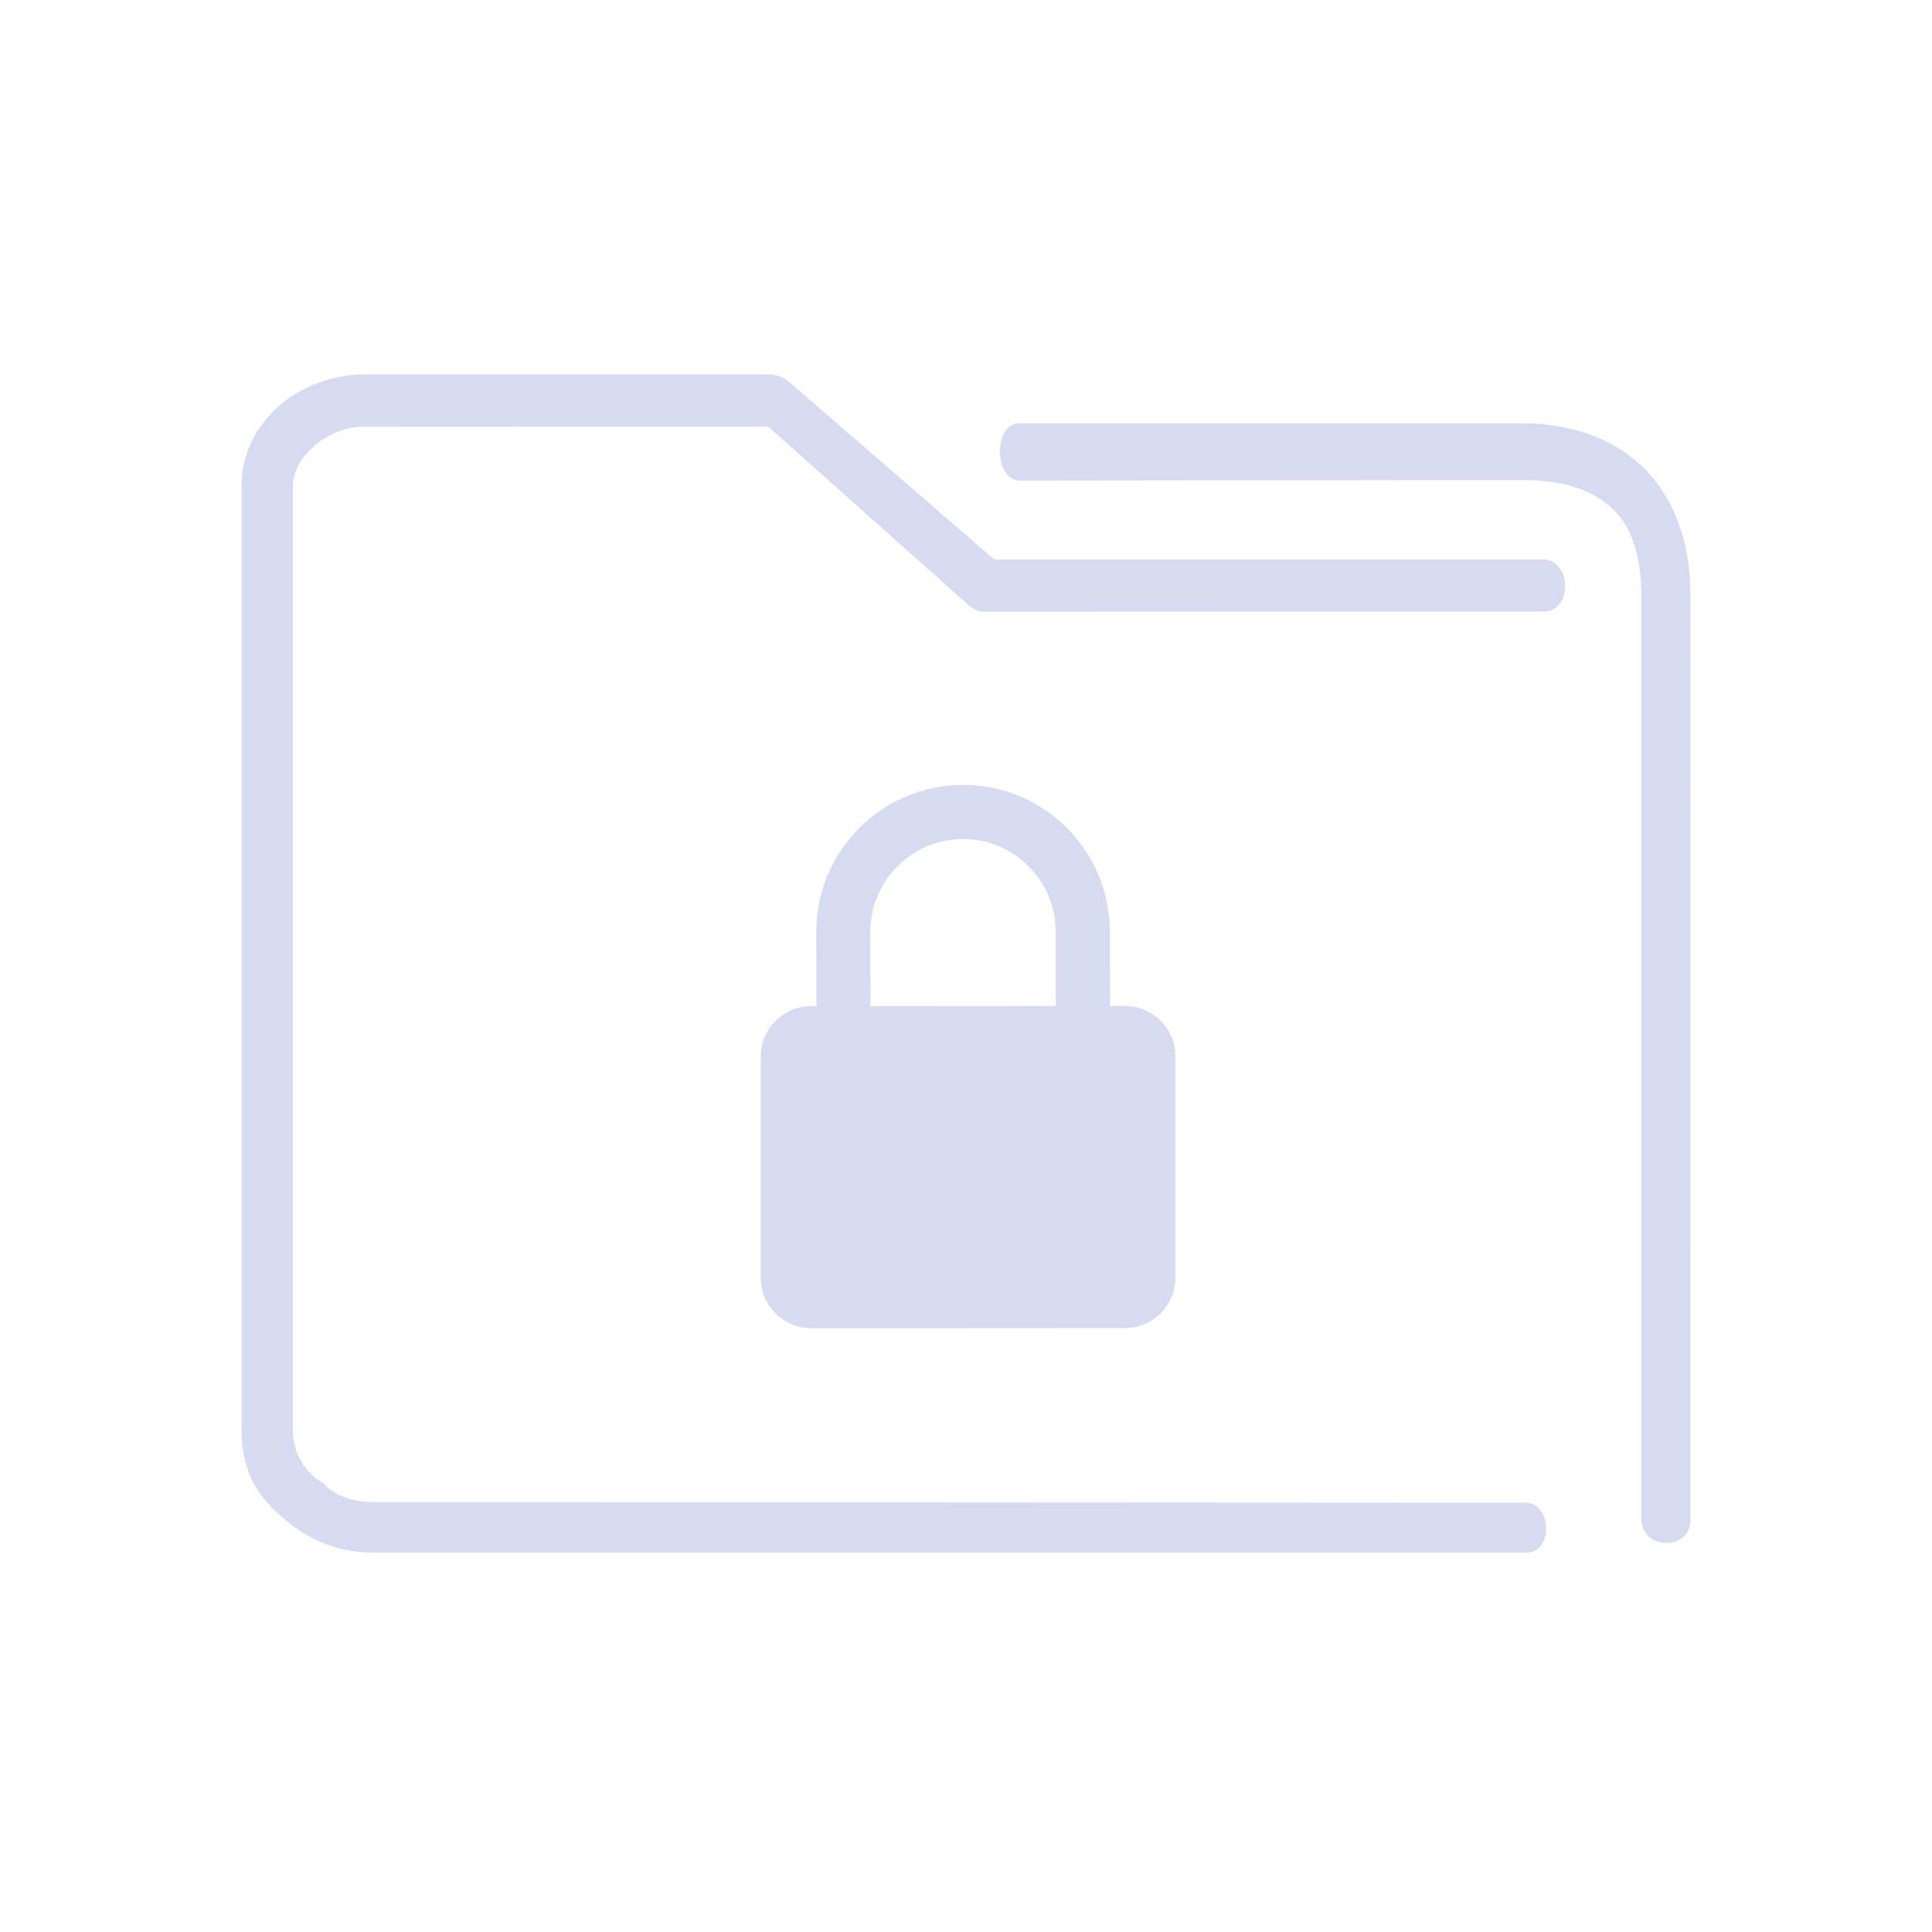
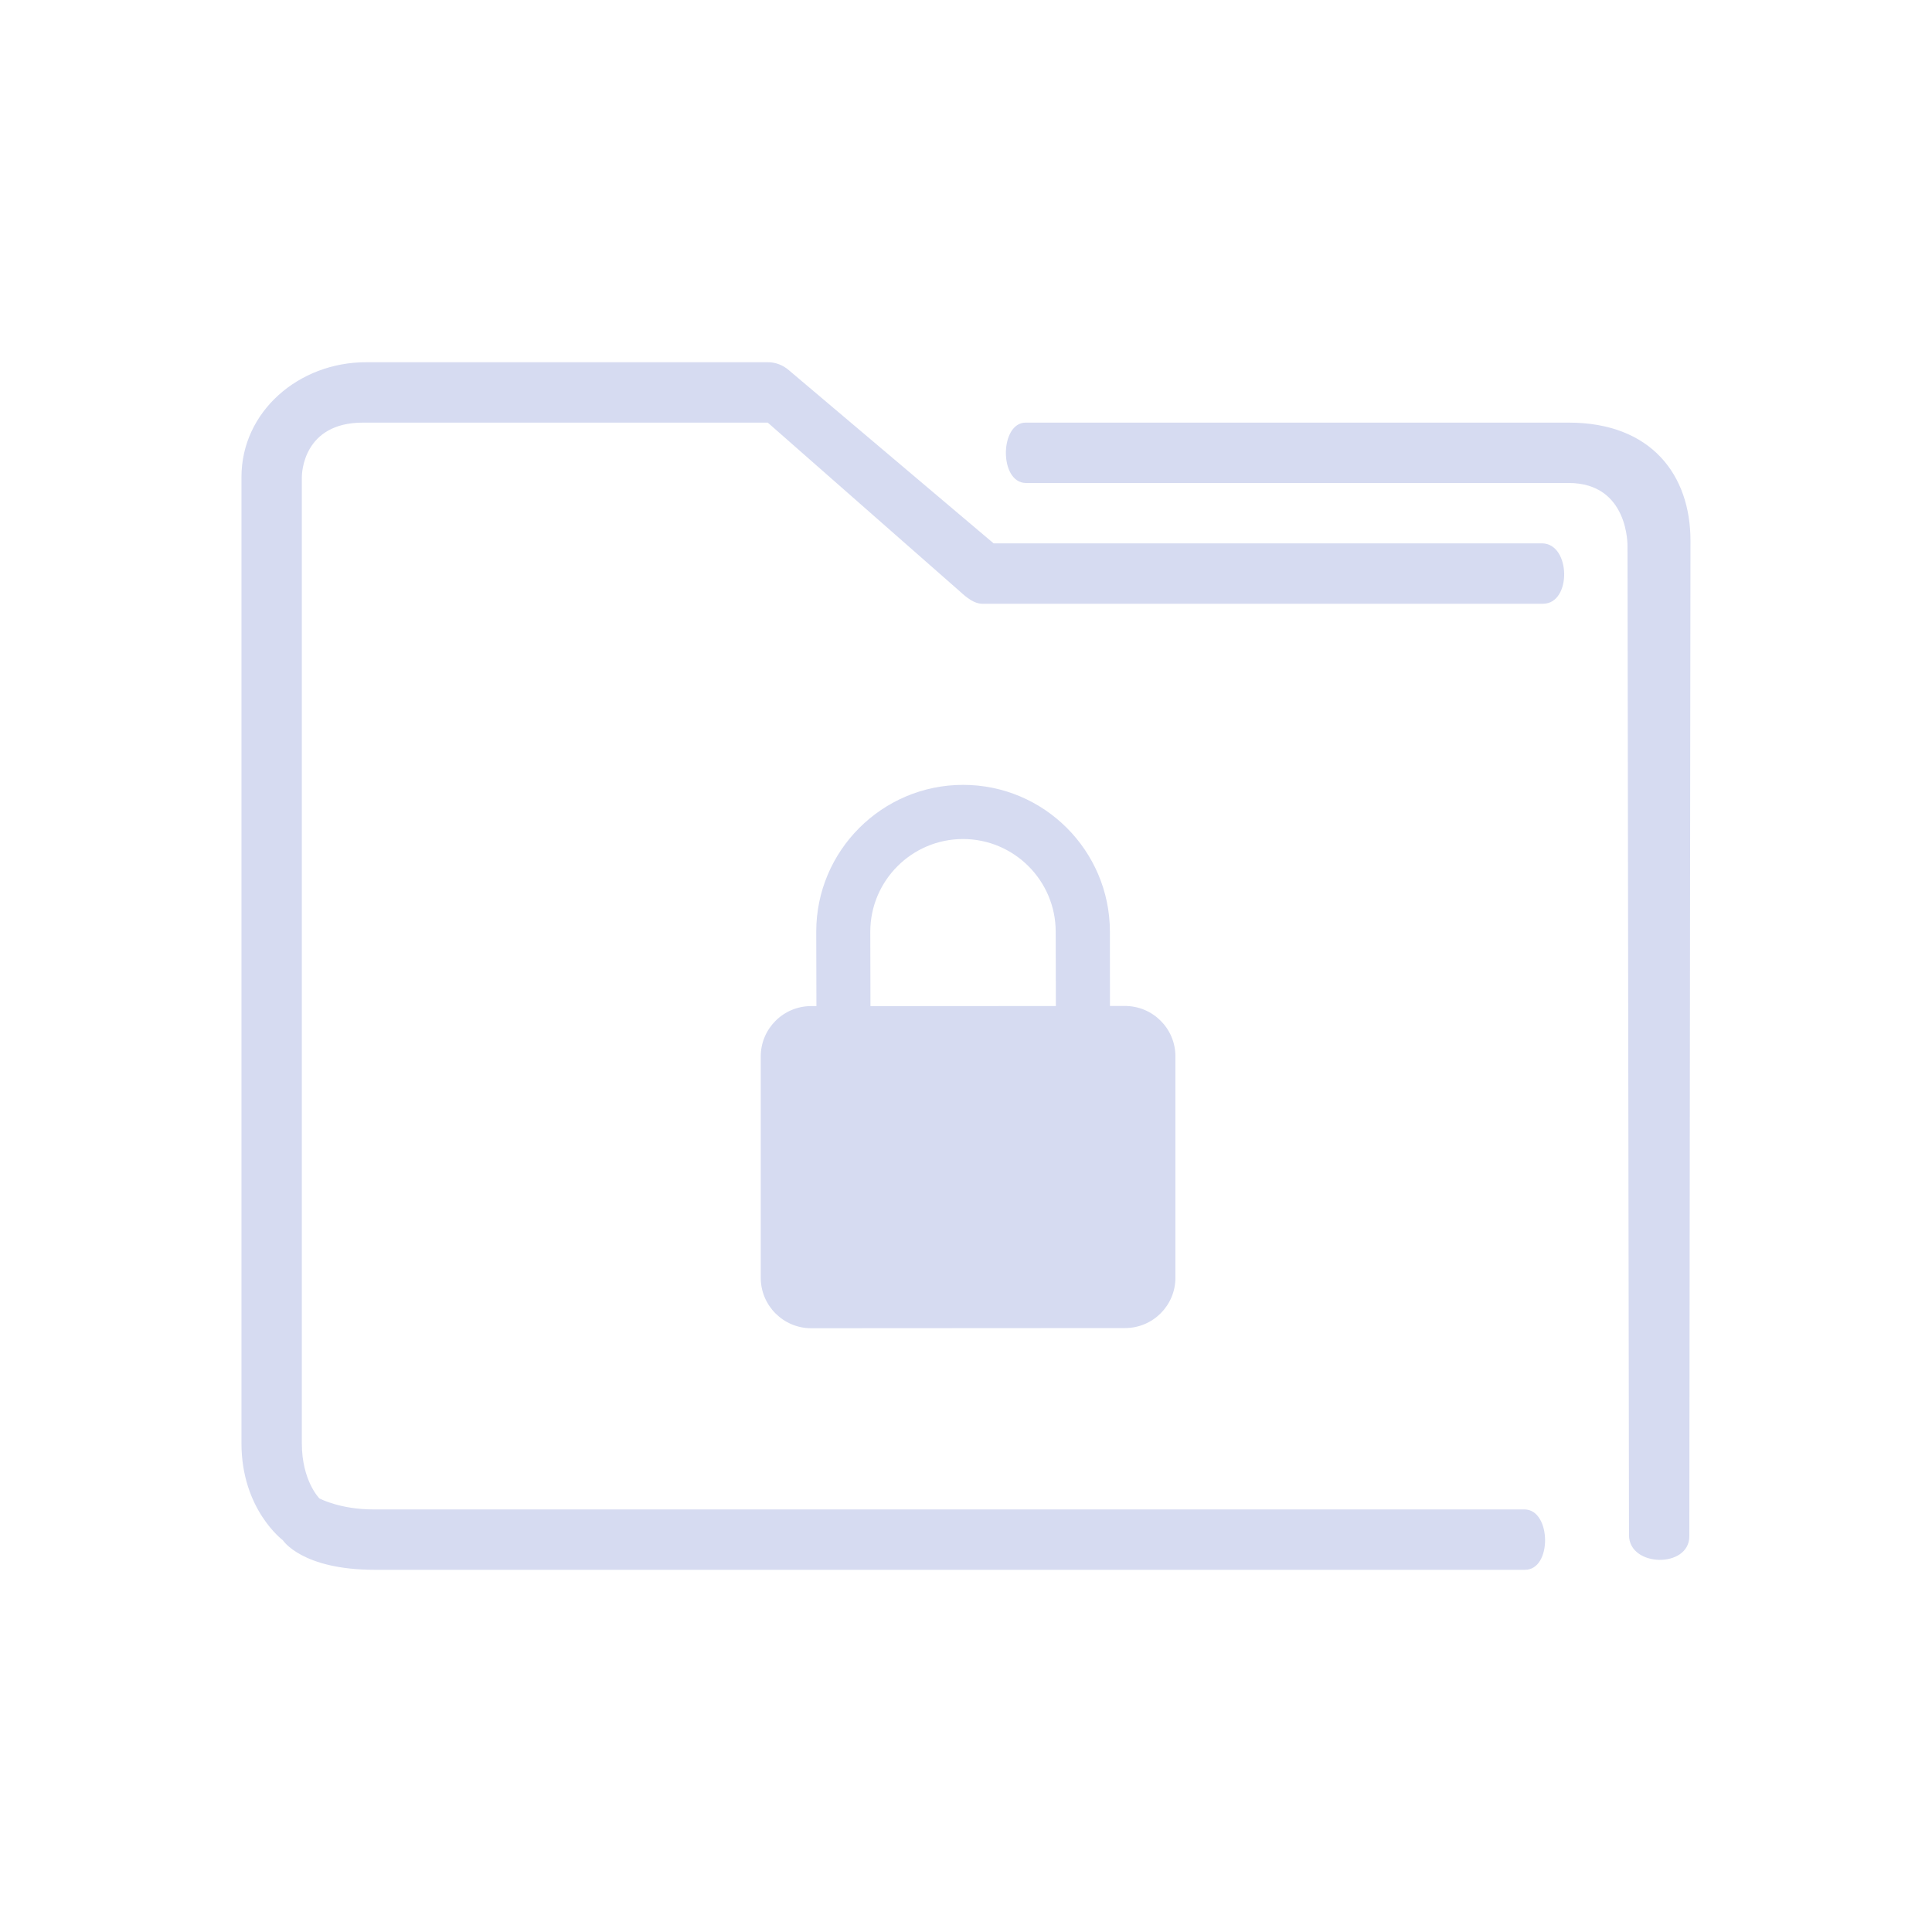
<svg xmlns="http://www.w3.org/2000/svg" width="32" height="32" version="1.1" id="svg12">
  <defs id="defs16" />
-   <g id="plasmavault" style="fill:#d6dbf1;fill-opacity:1">
-     <rect style="opacity:0.001;fill:#d6dbf1;fill-opacity:1" width="32" height="32" x="0" y="0" id="rect7" />
-     <path style="color:#000000;font-style:normal;font-variant:normal;font-weight:normal;font-stretch:normal;font-size:medium;line-height:normal;font-family:Sans;-inkscape-font-specification:Sans;text-indent:0;text-align:start;text-decoration:none;text-decoration-line:none;letter-spacing:normal;word-spacing:normal;text-transform:none;writing-mode:lr-tb;direction:ltr;baseline-shift:baseline;text-anchor:start;display:inline;overflow:visible;visibility:visible;fill:#d6dbf1;fill-opacity:1;fill-rule:nonzero;stroke:none;stroke-width:1.103;marker:none;enable-background:accumulate" d="M 6.062,6.2 C 4.95,6.2 4,6.997 4,8.056 v 15.618 c 0,0.659 0.233,1.083 0.686,1.467 0.453,0.384 0.923,0.576 1.522,0.576 H 25.271 C 25.729,25.725 25.716,24.897 25.271,24.89 L 6.182,24.879 c -0.59,-3.4e-4 -0.819,-0.308 -0.819,-0.308 0,0 -0.513,-0.247 -0.513,-0.897 V 8.056 C 4.85,7.549 5.453,7.068 6.013,7.068 l 6.71,-0.003 3.2,2.852 c 0.097,0.087 0.22,0.212 0.349,0.215 l 9.304,-0.004 c 0.474,-0.003 0.459,-0.853 -0.015,-0.861 H 16.468 L 13.076,6.331 C 12.978,6.247 12.855,6.2 12.727,6.2 Z m 10.823,0.81 c -0.433,-0.001 -0.434,0.944 0.011,0.951 l 8.298,-0.01 C 26.036,7.95 26.442,8.179 26.722,8.44 27.002,8.701 27.185,9.183 27.185,9.842 V 25.16 c 0.003,0.518 0.813,0.535 0.815,0.017 L 27.998,9.842 C 27.998,8.947 27.706,8.197 27.18,7.707 26.655,7.217 25.94,7.01 25.195,7.01 h -8.258 c -0.017,-8.364e-4 -0.034,-8.364e-4 -0.051,0 z" id="path2-3" />
-     <path d="M 18.632,16.662 H 18.385 l -0.001,-1.231 c -0.001,-1.341 -1.092,-2.432 -2.433,-2.431 -1.341,0.001 -2.432,1.092 -2.431,2.433 l 0.003,1.231 h -0.088 c -0.461,0.001 -0.835,0.375 -0.834,0.836 v 3.665 C 12.6,21.626 12.975,22 13.436,22 l 5.198,-0.003 c 0.461,0 0.835,-0.374 0.834,-0.835 v -3.666 c 0,-0.461 -0.375,-0.834 -0.836,-0.834 z m -4.214,0.003 -0.003,-1.231 c 0,-0.847 0.688,-1.536 1.535,-1.537 0.847,0 1.536,0.689 1.536,1.535 l 0.003,1.231 z" id="path2" style="fill:#d6dbf1;fill-opacity:1;stroke-width:0.1" />
+   <g id="plasmavault" transform="translate(7.025478,65.32484)" style="fill:#d6dbf1;fill-opacity:1">
+     <rect style="opacity:0.001;fill:#d6dbf1;fill-opacity:1" width="32" height="32" x="-7.025" y="-65.325" id="rect7-3" />
+     <path d="m 11.606,-48.663 h -0.247 l -0.001,-1.231 c -0.001,-1.341 -1.092,-2.432 -2.433,-2.431 -1.341,0.001 -2.432,1.092 -2.431,2.433 l 0.003,1.231 h -0.088 c -0.461,0.001 -0.835,0.375 -0.834,0.836 v 3.665 c 0,0.461 0.375,0.835 0.836,0.835 l 5.198,-0.003 c 0.461,0 0.835,-0.374 0.834,-0.835 v -3.666 c 0,-0.461 -0.375,-0.834 -0.836,-0.834 z m -4.214,0.003 -0.003,-1.231 c 0,-0.847 0.688,-1.536 1.535,-1.537 0.847,0 1.536,0.689 1.536,1.535 l 0.003,1.231 z" id="path2-67" style="fill:#d6dbf1;fill-opacity:1;stroke-width:0.1" />
+     <path style="color:#000000;font-style:normal;font-variant:normal;font-weight:normal;font-stretch:normal;font-size:medium;line-height:normal;font-family:Sans;-inkscape-font-specification:Sans;text-indent:0;text-align:start;text-decoration:none;text-decoration-line:none;letter-spacing:normal;word-spacing:normal;text-transform:none;writing-mode:lr-tb;direction:ltr;baseline-shift:baseline;text-anchor:start;display:inline;overflow:visible;visibility:visible;fill:#d6dbf1;fill-opacity:1;fill-rule:nonzero;stroke:none;stroke-width:1.116;marker:none;enable-background:accumulate" d="m -0.965,-59.325 c -1.111,0 -2.061,0.817 -2.061,1.902 v 16.005 c 0,1.094 0.685,1.604 0.685,1.604 0,0 0.314,0.49 1.521,0.49 l 19.048,-6.1e-5 c 0.457,0.008 0.444,-0.993 1.08e-4,-1 H -0.845 c -0.547,0 -0.89,-0.182 -0.89,-0.182 0,0 -0.291,-0.29 -0.291,-0.912 v -16.005 c 0,-0.057 0.018,-0.902 1.012,-0.902 h 6.705 l 3.197,2.809 c 0.097,0.089 0.22,0.188 0.349,0.191 h 9.297 c 0.474,-0.003 0.459,-0.992 -0.015,-1 H 9.432 l -3.389,-2.866 c -0.098,-0.086 -0.221,-0.134 -0.349,-0.134 z m 10.929,1 c -0.433,-0.001 -0.444,0.993 0,1 h 8.188 0.805 c 0.999,0 0.974,1.047 0.974,1.047 l 0.025,16.382 c 0.003,0.531 0.997,0.549 0.999,0.018 l 0.019,-16.491 c 0.001,-1.083 -0.644,-1.956 -2.018,-1.956 H 17.958 9.964 c -0.017,-8.57e-4 0,0 0,0 z" id="path2-3-3-53" />
  </g>
-   <g id="22-22-plasmavault" transform="translate(32,10)" style="fill:#d6dbf1;fill-opacity:1">
-     <rect style="opacity:0.001;fill:#d6dbf1;fill-opacity:1" width="22" height="22" x="0" y="0" id="rect2" />
-     <path style="color:#000000;font-style:normal;font-variant:normal;font-weight:normal;font-stretch:normal;font-size:medium;line-height:normal;font-family:Sans;-inkscape-font-specification:Sans;text-indent:0;text-align:start;text-decoration:none;text-decoration-line:none;letter-spacing:normal;word-spacing:normal;text-transform:none;writing-mode:lr-tb;direction:ltr;baseline-shift:baseline;text-anchor:start;display:inline;overflow:visible;visibility:visible;fill:#d6dbf1;fill-opacity:1;fill-rule:nonzero;stroke:none;stroke-width:0.735;marker:none;enable-background:accumulate" d="M 4.375,4.501 C 3.634,4.501 3,5.033 3,5.738 v 10.412 c 0,0.44 0.155,0.722 0.457,0.978 0.302,0.256 0.615,0.384 1.015,0.384 H 17.181 c 0.305,0.005 0.296,-0.614 6.2e-5,-0.618 L 4.455,16.887 c -0.393,-2.16e-4 -0.606,-0.197 -0.606,-0.197 0,0 -0.216,-0.107 -0.216,-0.54 V 5.738 C 3.633,5.394 3.765,5.172 4.342,5.146 L 8.815,5.143 10.948,7.045 c 0.064,0.058 0.147,0.141 0.233,0.143 L 17.384,7.185 C 17.7,7.183 17.69,6.549 17.374,6.544 H 11.312 L 9.051,4.587 C 8.985,4.531 8.903,4.5 8.818,4.5 Z m 7.215,0.54 c -0.289,-0.001 -0.289,0.597 0.007,0.601 l 5.532,-0.008 c 0.561,-8.106e-4 0.763,0.25 0.95,0.424 0.187,0.174 0.315,0.431 0.31,0.87 l -0.1,10.212 c 0.002,0.346 0.709,0.357 0.71,0.012 L 18.998,6.928 C 18.998,6.332 18.803,5.832 18.453,5.505 18.103,5.179 17.626,5.041 17.129,5.041 h -5.505 c -0.011,-5.57e-4 -0.023,-5.57e-4 -0.034,0 z" id="path2-3-3" />
-     <path d="m 12.821,11.441 h -0.165 l -7.33e-4,-0.821 C 12.655,9.727 11.928,8.999 11.034,9 10.14,9.001 9.413,9.728 9.413,10.622 l 0.001,0.821 h -0.059 c -0.307,0.001 -0.557,0.25 -0.556,0.557 v 2.443 C 8.8,14.751 9.05,15 9.357,15 l 3.465,-0.002 c 0.307,0 0.557,-0.249 0.556,-0.557 v -2.444 c 0,-0.307 -0.25,-0.556 -0.557,-0.556 z m -2.809,0.002 -0.001,-0.821 c 0,-0.565 0.459,-1.024 1.023,-1.025 0.565,0 1.024,0.459 1.024,1.023 l 0.002,0.821 z" id="path2-6" style="fill:#d6dbf1;fill-opacity:1;stroke-width:0.067" />
+   <g id="22-22-plasmavault" transform="translate(7.025478,65.32484)" style="fill:#d6dbf1;fill-opacity:1">
+     <rect style="opacity:0.001;fill:#d6dbf1;fill-opacity:1" width="22" height="22" x="24.975" y="-55.325" id="rect2-5" />
+     <path d="m 37.796,-43.884 h -0.165 l -9.35e-4,-0.821 c -7.89e-4,-0.894 -0.728,-1.621 -1.622,-1.621 -0.894,8.22e-4 -1.621,0.728 -1.621,1.622 l 0.001,0.821 h -0.059 c -0.307,6.21e-4 -0.557,0.25 -0.556,0.557 v 2.443 c 0,0.307 0.25,0.557 0.557,0.557 l 3.465,-0.002 c 0.307,0 0.557,-0.249 0.556,-0.557 v -2.444 c 0,-0.307 -0.25,-0.556 -0.557,-0.556 z m -2.809,0.002 -0.001,-0.821 c 0,-0.565 0.459,-1.024 1.023,-1.025 0.565,0 1.024,0.459 1.024,1.023 l 0.002,0.821 z" id="path2-7" style="fill:#d6dbf1;fill-opacity:1;stroke-width:0.067" />
+     <path style="color:#000000;font-style:normal;font-variant:normal;font-weight:normal;font-stretch:normal;font-size:medium;line-height:normal;font-family:Sans;-inkscape-font-specification:Sans;text-indent:0;text-align:start;text-decoration:none;text-decoration-line:none;letter-spacing:normal;word-spacing:normal;text-transform:none;writing-mode:lr-tb;direction:ltr;baseline-shift:baseline;text-anchor:start;display:inline;overflow:visible;visibility:visible;fill:#d6dbf1;fill-opacity:1;fill-rule:nonzero;stroke:none;stroke-width:0.809;marker:none;enable-background:accumulate" d="m 28.52,-51.325 c -0.833,0 -1.546,0.672 -1.546,1.431 v 9.569 1.8 c 0,0.605 0.834,1.2 1.546,1.2 l 14.395,-4.9e-5 c 0.343,0.006 0.333,-0.995 8.4e-5,-1 H 29.225 c -0.401,0 -1.25,0 -1.25,-1.085 v -0.993 -8.936 c 0,-0.383 0,-0.986 1.05,-0.993 h 4.487 l 2.173,1.673 c 0.072,0.063 0.39,0.332 0.487,0.334 h 6.972 c 0.356,-0.002 0.344,-0.995 -0.012,-1 h -6.814 l -2.541,-1.906 c -0.073,-0.06 -0.166,-0.093 -0.262,-0.094 z m 8.197,-5.6e-5 c -0.319,0 -0.353,1 0,1 h 4.883 1.862 c 0.749,0 0.513,1 0.513,1 v 11.6 c 0.002,0.372 0.984,0.384 0.985,0.013 l 0.015,-12.213 c 9.03e-4,-0.758 -0.516,-1.4 -1.413,-1.4 h -0.85 -4.737 z" id="path2-3-3-5" />
  </g>
</svg>
